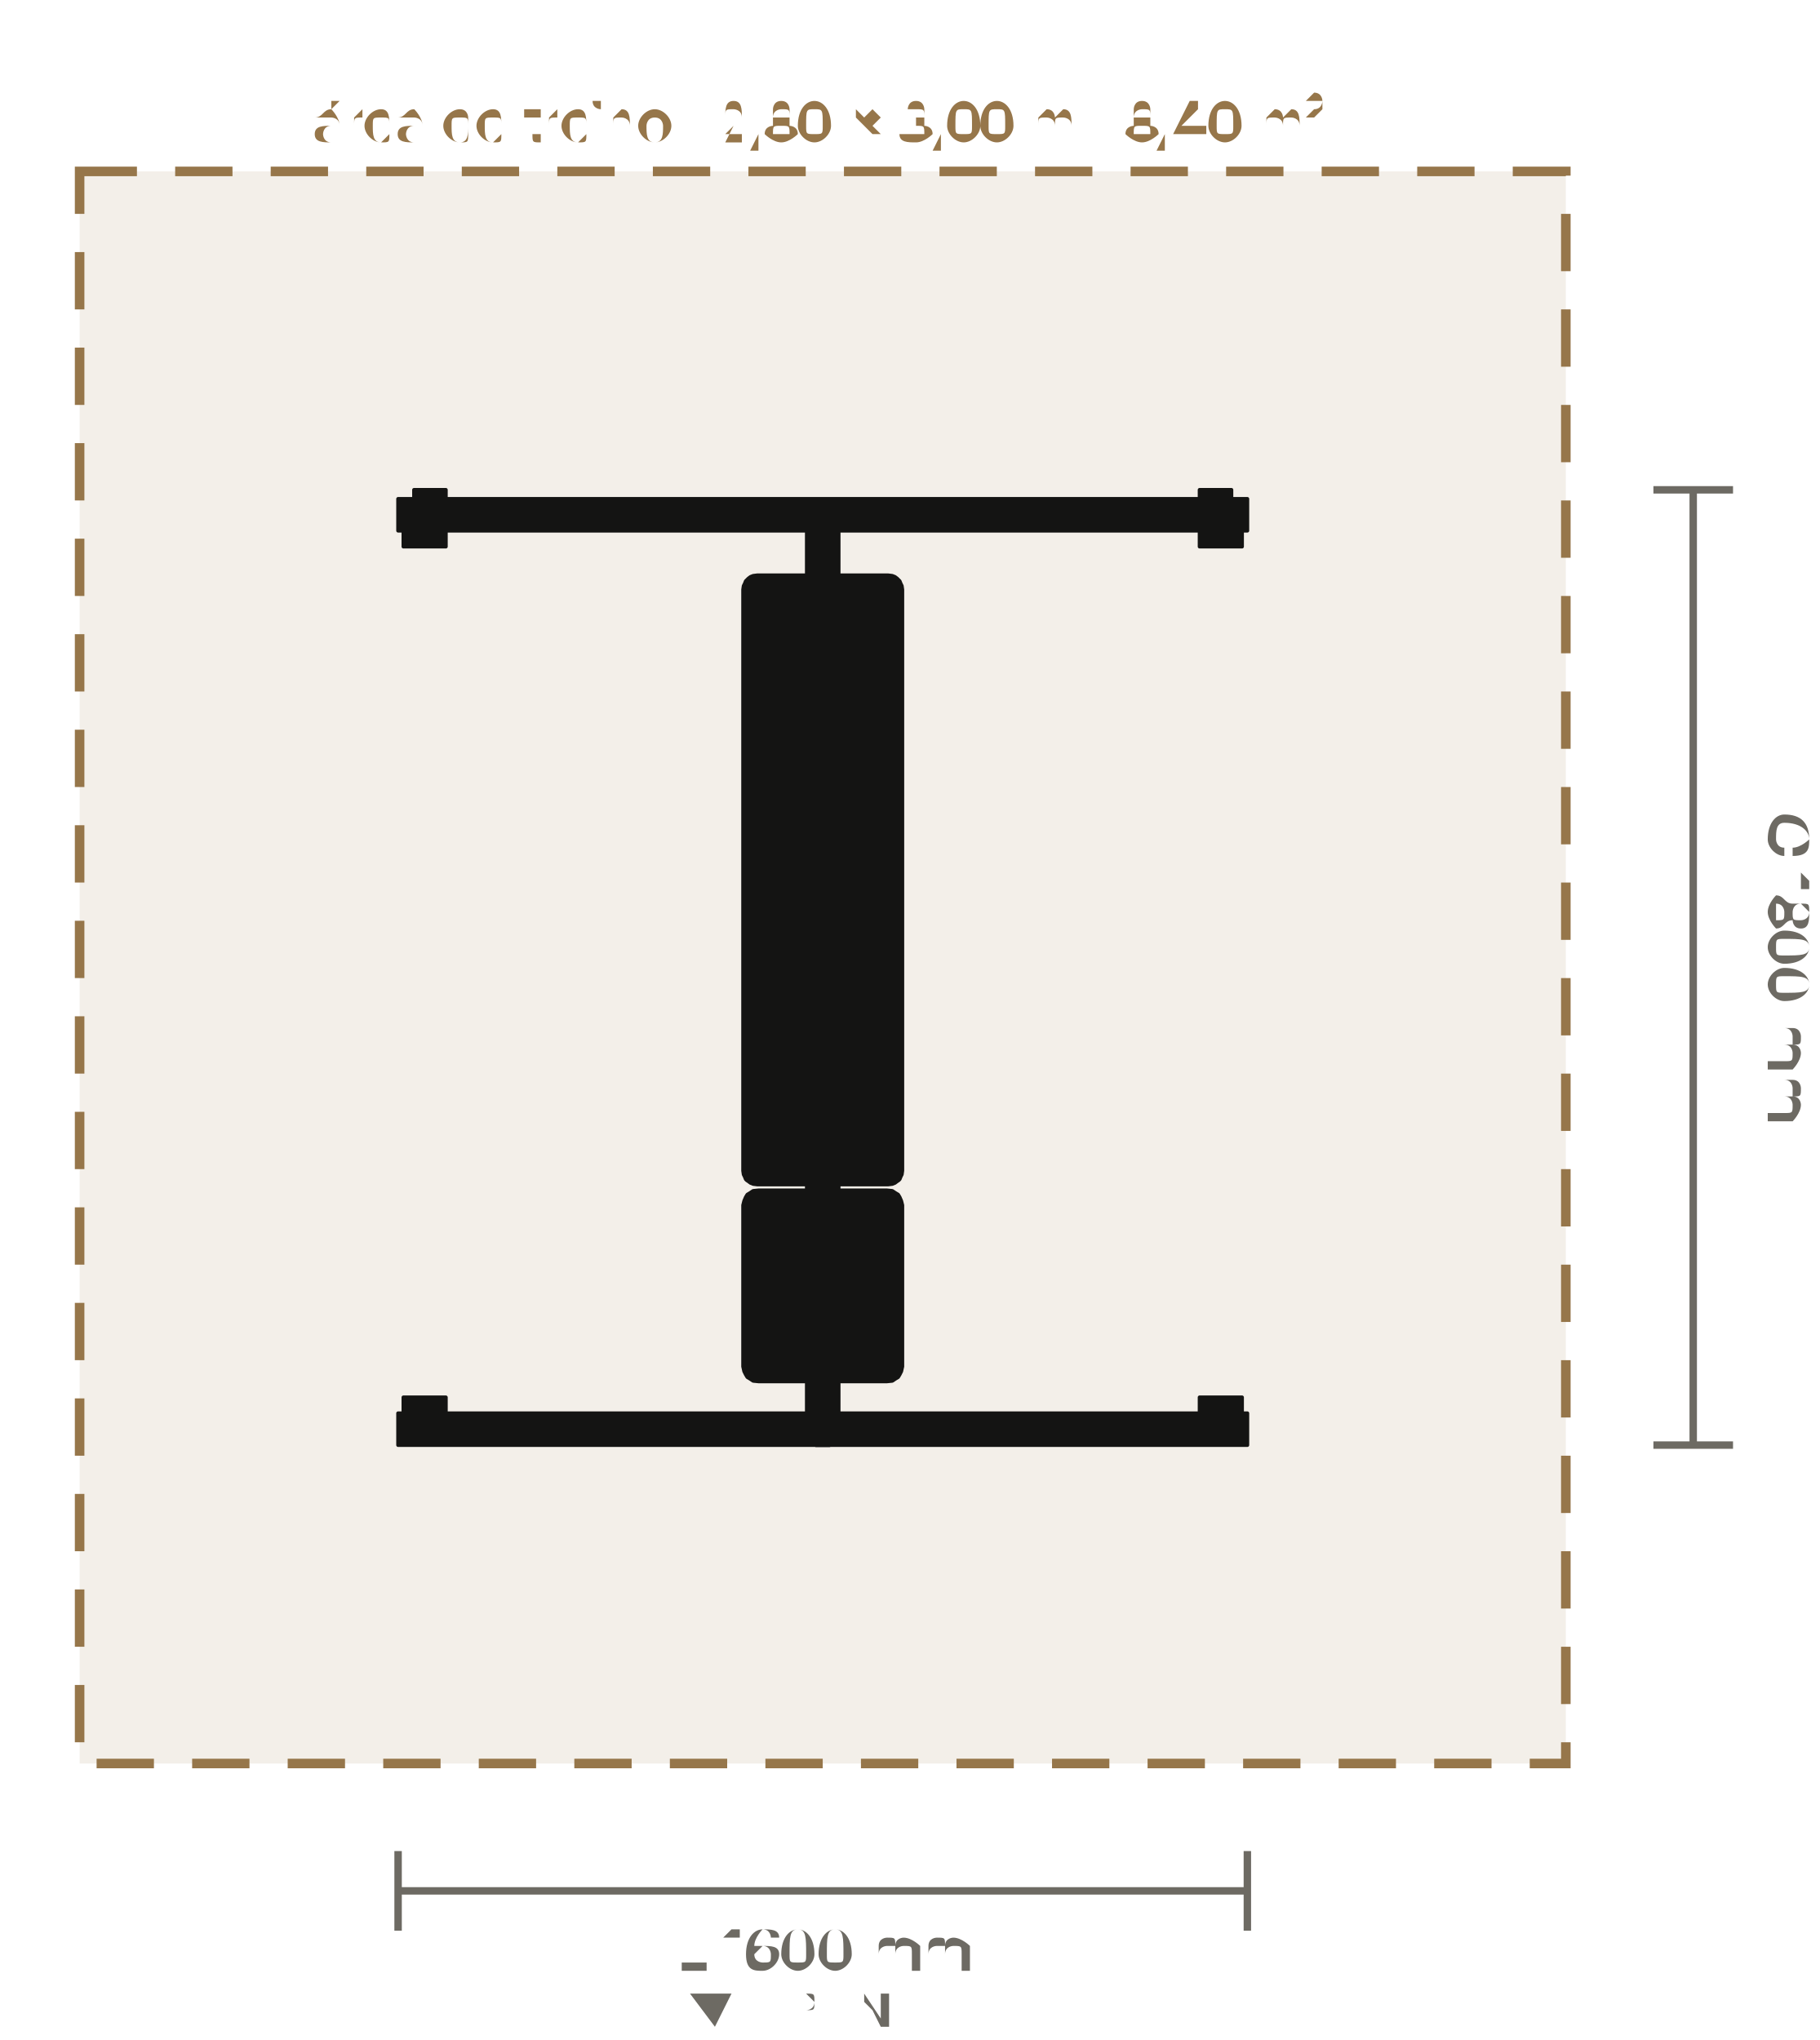
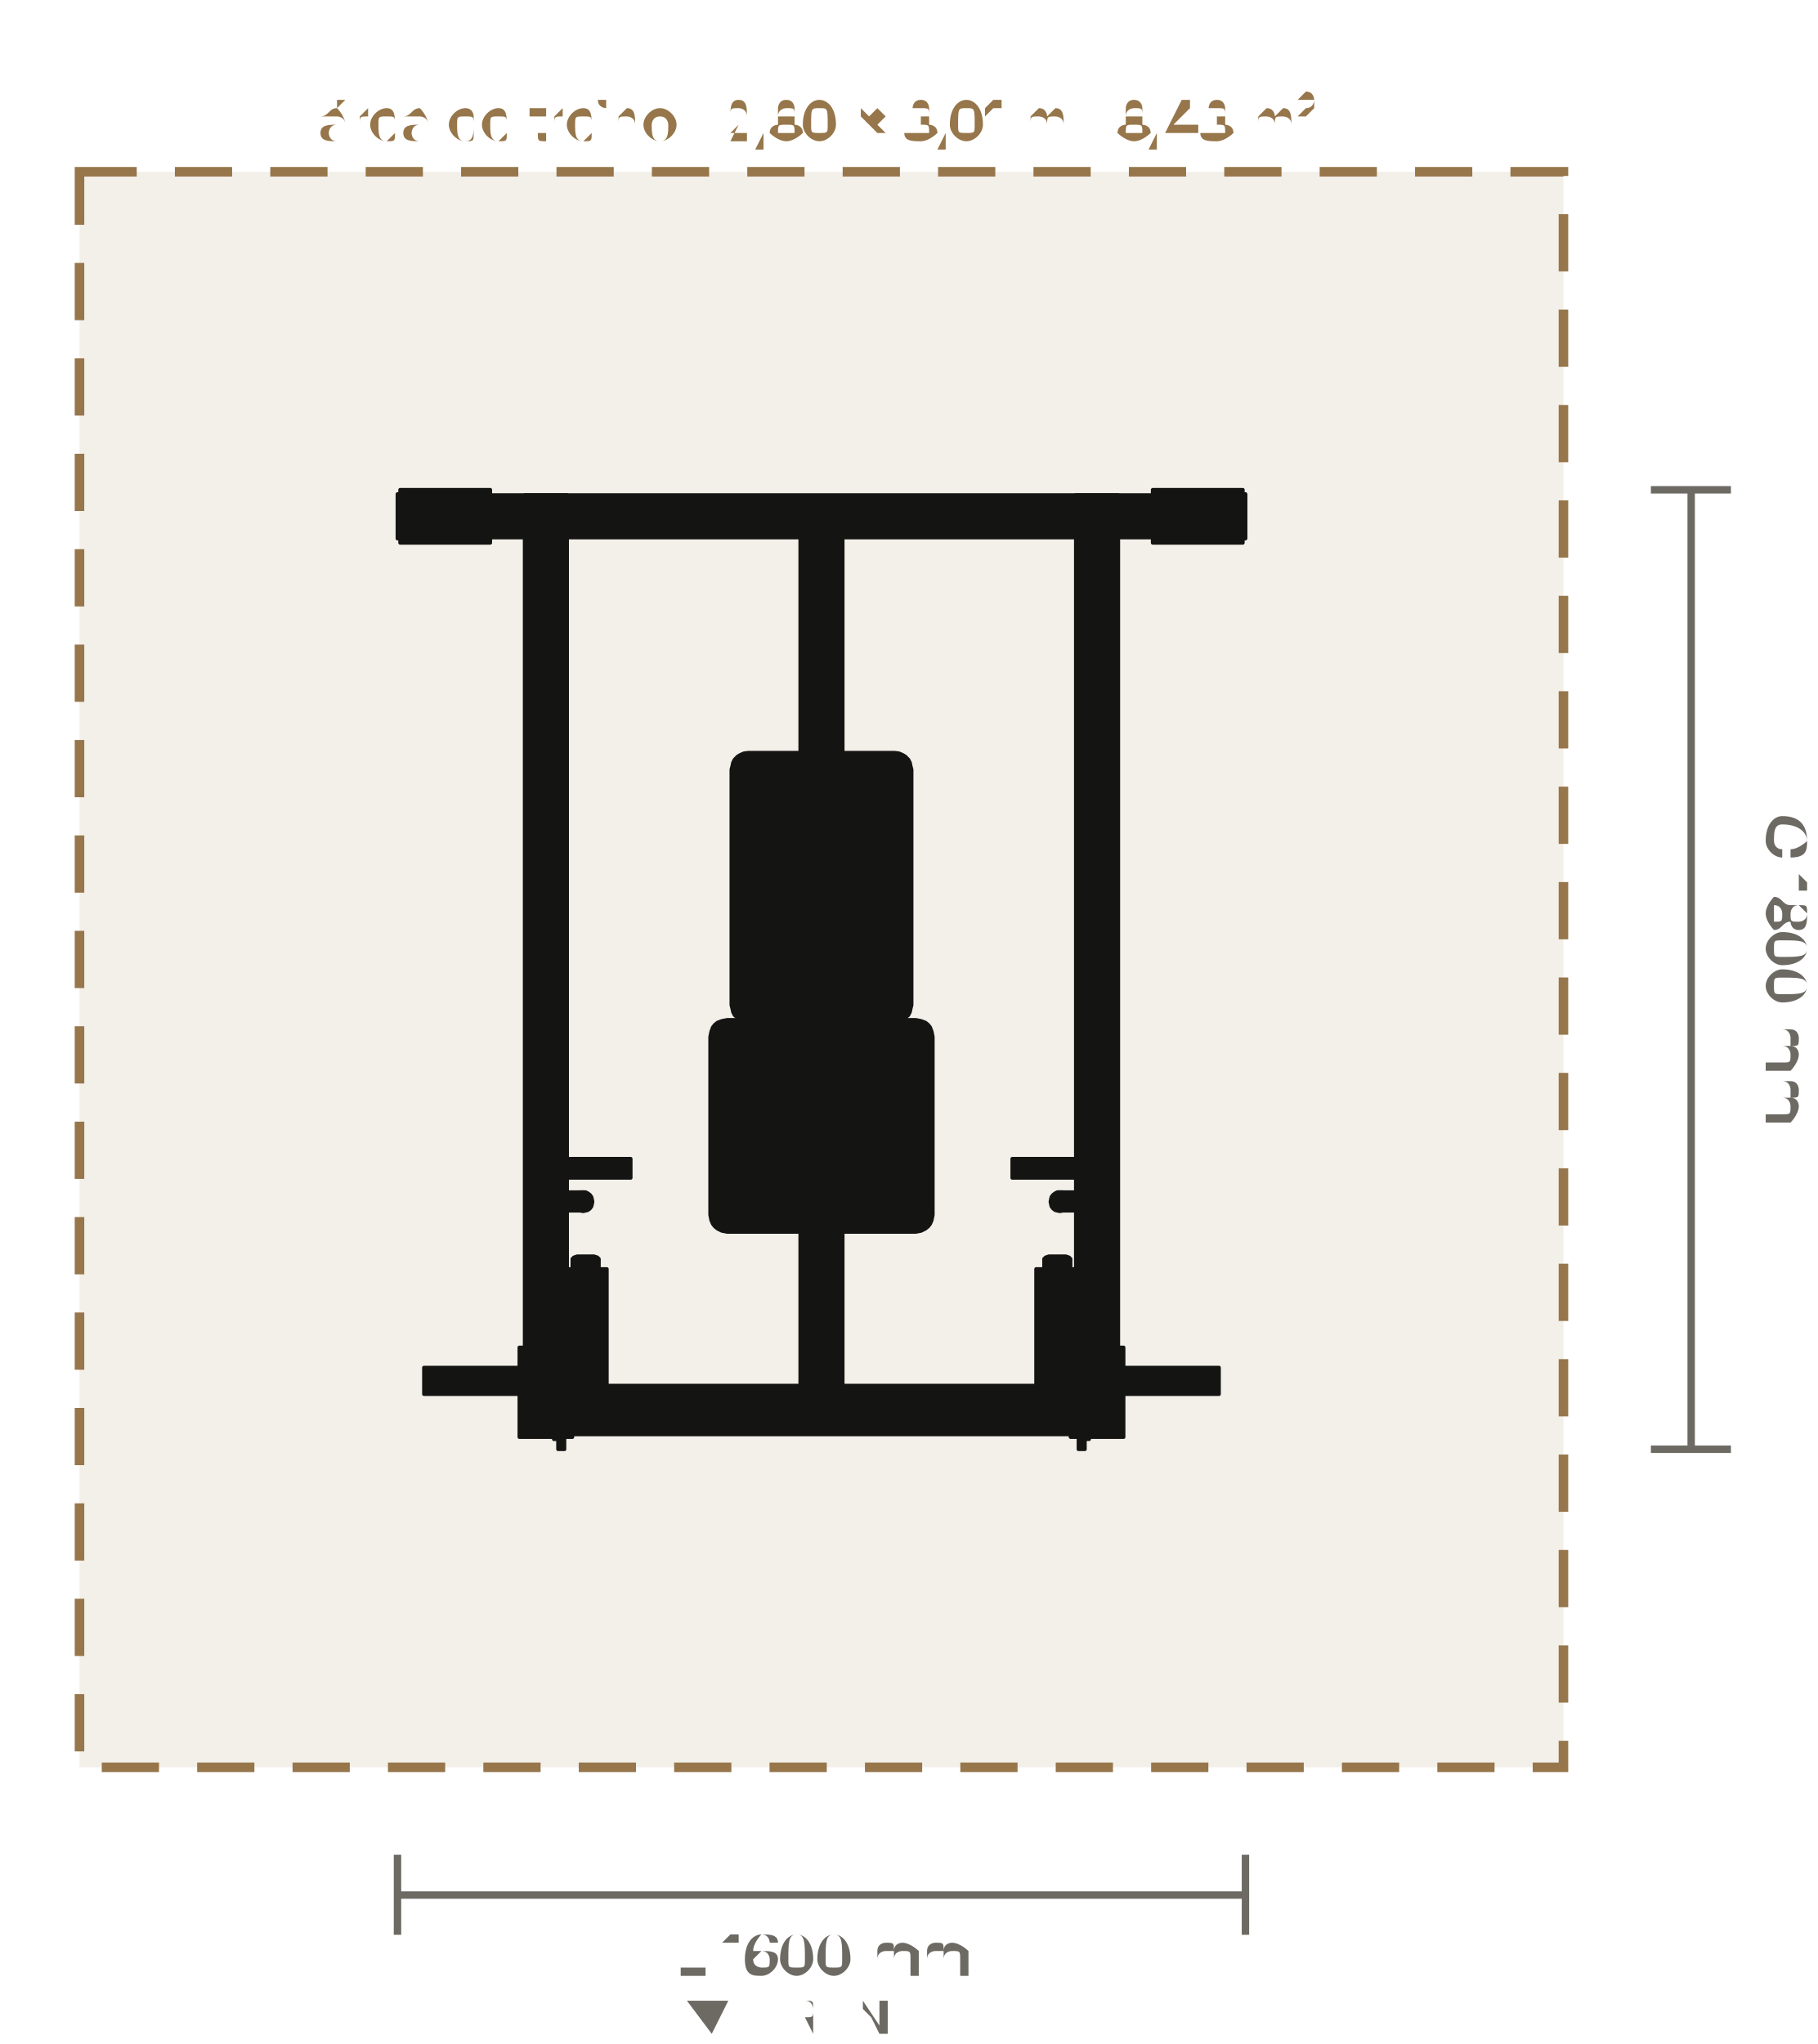
- <svg xmlns="http://www.w3.org/2000/svg" viewBox="-1.55 -1.823 3.428 3.844" role="img" aria-label="Planta do Supino Inclinado Linha Articulado (LD-WH061): 1600 × 1800 mm, com 60 cm de área de treino em volta" data-equipment="LD-WH061" data-unit="m">
-   <rect class="eq-zone" x="-1.4" y="-1.5" width="2.8" height="3" style="fill:#96764a;fill-opacity:.12;stroke:#96764a;stroke-width:0.018;stroke-dasharray:0.108 0.072" />
-   <text class="eq-zone-label" x="0" y="-1.554" style="font-family:Barlow,Inter,Arial,sans-serif;font-size:0.103px;fill:#96764a;text-anchor:middle">área de treino · 2,80 × 3,00 m · 8,40 m²</text>
+ <svg xmlns="http://www.w3.org/2000/svg" viewBox="-1.55 -1.829 3.43 3.856" role="img" aria-label="Planta do Supino Inclinado Linha Articulado (LD-WH061): 1600 × 1810 mm, com 60 cm de área de treino em volta" data-equipment="LD-WH061" data-unit="m">
+   <rect class="eq-zone" x="-1.4" y="-1.505" width="2.8" height="3.01" style="fill:#96764a;fill-opacity:.12;stroke:#96764a;stroke-width:0.018;stroke-dasharray:0.108 0.072" />
+   <text class="eq-zone-label" x="0" y="-1.559" style="font-family:Barlow,Inter,Arial,sans-serif;font-size:0.103px;fill:#96764a;text-anchor:middle">área de treino · 2,80 × 3,01 m · 8,43 m²</text>
  <g class="eq-parts">
-     <polygon class="eq-part" points="-0.03,-0.853 0.03,-0.853 0.03,0.87 -0.03,0.87" style="fill:#141413;stroke:#141413;stroke-width:0.007;stroke-linejoin:round" />
-     <polygon class="eq-part" points="-0.8,-0.883 0.8,-0.883 0.8,-0.823 -0.8,-0.823" style="fill:#141413;stroke:#141413;stroke-width:0.007;stroke-linejoin:round" />
-     <polygon class="eq-part" points="-0.8,0.84 0.8,0.84 0.8,0.9 -0.8,0.9" style="fill:#141413;stroke:#141413;stroke-width:0.007;stroke-linejoin:round" />
-     <polygon class="eq-part" points="-0.79,-0.873 -0.71,-0.873 -0.71,-0.793 -0.79,-0.793" style="fill:#141413;stroke:#141413;stroke-width:0.007;stroke-linejoin:round" />
-     <polygon class="eq-part" points="-0.79,0.81 -0.71,0.81 -0.71,0.89 -0.79,0.89" style="fill:#141413;stroke:#141413;stroke-width:0.007;stroke-linejoin:round" />
-     <polygon class="eq-part" points="0.71,-0.873 0.79,-0.873 0.79,-0.793 0.71,-0.793" style="fill:#141413;stroke:#141413;stroke-width:0.007;stroke-linejoin:round" />
-     <polygon class="eq-part" points="0.71,0.81 0.79,0.81 0.79,0.89 0.71,0.89" style="fill:#141413;stroke:#141413;stroke-width:0.007;stroke-linejoin:round" />
-     <polygon class="eq-part" points="-0.77,-0.9 -0.71,-0.9 -0.71,-0.825 -0.77,-0.825" style="fill:#141413;stroke:#141413;stroke-width:0.007;stroke-linejoin:round" />
-     <polygon class="eq-part" points="0.71,-0.9 0.77,-0.9 0.77,-0.825 0.71,-0.825" style="fill:#141413;stroke:#141413;stroke-width:0.007;stroke-linejoin:round" />
-     <polygon class="eq-part" points="-0.08,0.862 0.08,0.862 0.08,0.898 -0.08,0.898" style="fill:#141413;stroke:#141413;stroke-width:0.007;stroke-linejoin:round" />
-     <polygon class="eq-part" points="-0.02,0.86 -0.02,0.857 -0.019,0.855 -0.017,0.853 -0.015,0.851 -0.013,0.851 -0.01,0.85 0.01,0.85 0.013,0.851 0.015,0.851 0.017,0.853 0.019,0.855 0.02,0.857 0.02,0.86 0.02,0.89 0.02,0.893 0.019,0.895 0.017,0.897 0.015,0.899 0.013,0.9 0.01,0.9 -0.01,0.9 -0.013,0.9 -0.015,0.899 -0.017,0.897 -0.019,0.895 -0.02,0.893 -0.02,0.89" style="fill:#141413;stroke:#141413;stroke-width:0.007;stroke-linejoin:round" />
-     <polygon class="eq-part" points="-0.03,0.582 -0.03,0.579 -0.028,0.576 -0.026,0.574 -0.024,0.572 -0.021,0.571 -0.018,0.57 0.018,0.57 0.021,0.571 0.024,0.572 0.026,0.574 0.028,0.576 0.03,0.579 0.03,0.582 0.03,0.618 0.03,0.621 0.028,0.624 0.026,0.627 0.024,0.628 0.021,0.63 0.018,0.63 -0.018,0.63 -0.021,0.63 -0.024,0.628 -0.026,0.627 -0.028,0.624 -0.03,0.621 -0.03,0.618" style="fill:#141413;stroke:#141413;stroke-width:0.007;stroke-linejoin:round" />
-     <polygon class="eq-part" points="-0.15,0.448 -0.148,0.44 -0.145,0.433 -0.142,0.428 -0.137,0.425 -0.131,0.421 -0.121,0.42 0.121,0.42 0.131,0.421 0.137,0.425 0.142,0.428 0.145,0.433 0.148,0.44 0.15,0.448 0.15,0.752 0.148,0.761 0.145,0.767 0.142,0.772 0.137,0.775 0.131,0.779 0.121,0.78 -0.121,0.78 -0.131,0.779 -0.137,0.775 -0.142,0.772 -0.145,0.767 -0.148,0.761 -0.15,0.752" style="fill:#141413;stroke:#141413;stroke-width:0.007;stroke-linejoin:round" />
-     <polygon class="eq-part" points="-0.15,-0.712 -0.149,-0.719 -0.147,-0.723 -0.145,-0.728 -0.143,-0.73 -0.14,-0.733 -0.136,-0.736 -0.131,-0.738 -0.123,-0.739 0.123,-0.739 0.131,-0.738 0.136,-0.736 0.14,-0.733 0.143,-0.73 0.145,-0.728 0.147,-0.723 0.149,-0.719 0.15,-0.712 0.15,0.383 0.149,0.39 0.147,0.394 0.145,0.399 0.143,0.401 0.14,0.403 0.136,0.406 0.131,0.408 0.123,0.409 -0.123,0.409 -0.131,0.408 -0.136,0.406 -0.14,0.403 -0.143,0.401 -0.145,0.399 -0.147,0.394 -0.149,0.39 -0.15,0.383" style="fill:#141413;stroke:#141413;stroke-width:0.007;stroke-linejoin:round" />
-     <polygon class="eq-part" points="-0.03,-0.203 -0.03,-0.206 -0.028,-0.209 -0.026,-0.211 -0.024,-0.213 -0.021,-0.214 -0.018,-0.215 0.018,-0.215 0.021,-0.214 0.024,-0.213 0.026,-0.211 0.028,-0.209 0.03,-0.206 0.03,-0.203 0.03,-0.097 0.03,-0.094 0.028,-0.091 0.026,-0.088 0.024,-0.086 0.021,-0.085 0.018,-0.085 -0.018,-0.085 -0.021,-0.085 -0.024,-0.086 -0.026,-0.088 -0.028,-0.091 -0.03,-0.094 -0.03,-0.097" style="fill:#141413;stroke:#141413;stroke-width:0.007;stroke-linejoin:round" />
-     <polygon class="eq-part" points="-0.025,-0.192 -0.025,-0.194 -0.023,-0.195 -0.021,-0.197 -0.019,-0.198 -0.016,-0.199 -0.013,-0.199 0.013,-0.199 0.016,-0.199 0.019,-0.198 0.021,-0.197 0.023,-0.195 0.025,-0.194 0.025,-0.192 0.025,0.407 0.025,0.409 0.023,0.411 0.021,0.412 0.019,0.413 0.016,0.414 0.013,0.414 -0.013,0.414 -0.016,0.414 -0.019,0.413 -0.021,0.412 -0.023,0.411 -0.025,0.409 -0.025,0.407" style="fill:#141413;stroke:#141413;stroke-width:0.007;stroke-linejoin:round" />
-     <polygon class="eq-part" points="-0.025,0.595 -0.023,0.592 -0.019,0.591 -0.013,0.59 0.013,0.59 0.019,0.591 0.023,0.592 0.025,0.595 0.025,0.89 0.023,0.895 0.019,0.898 0.013,0.9 -0.013,0.9 -0.019,0.898 -0.023,0.895 -0.025,0.89" style="fill:#141413;stroke:#141413;stroke-width:0.007;stroke-linejoin:round" />
-     <polygon class="eq-part" points="-0.22,0.862 0.22,0.862 0.22,0.898 -0.22,0.898" style="fill:#141413;stroke:#141413;stroke-width:0.007;stroke-linejoin:round" />
+     <polygon class="eq-part" points="-0.56,-0.895 -0.48,-0.895 -0.48,0.877 -0.56,0.877" style="fill:#141413;stroke:#141413;stroke-width:0.007;stroke-linejoin:round" />
+     <polygon class="eq-part" points="-0.795,-0.905 -0.625,-0.905 -0.625,-0.805 -0.795,-0.805" style="fill:#141413;stroke:#141413;stroke-width:0.007;stroke-linejoin:round" />
+     <polygon class="eq-part" points="-0.776,-0.855 -0.776,-0.858 -0.774,-0.86 -0.773,-0.863 -0.77,-0.864 -0.768,-0.866 -0.765,-0.866 -0.762,-0.866 -0.759,-0.864 -0.757,-0.863 -0.755,-0.86 -0.754,-0.858 -0.754,-0.855 -0.754,-0.852 -0.755,-0.849 -0.757,-0.847 -0.759,-0.845 -0.762,-0.844 -0.765,-0.844 -0.768,-0.844 -0.77,-0.845 -0.773,-0.847 -0.774,-0.849 -0.776,-0.852" style="fill:#141413;stroke:#141413;stroke-width:0.007;stroke-linejoin:round" />
+     <polygon class="eq-part" points="-0.666,-0.855 -0.666,-0.858 -0.664,-0.86 -0.663,-0.863 -0.66,-0.864 -0.658,-0.866 -0.655,-0.866 -0.652,-0.866 -0.649,-0.864 -0.647,-0.863 -0.645,-0.86 -0.644,-0.858 -0.644,-0.855 -0.644,-0.852 -0.645,-0.849 -0.647,-0.847 -0.649,-0.845 -0.652,-0.844 -0.655,-0.844 -0.658,-0.844 -0.66,-0.845 -0.663,-0.847 -0.664,-0.849 -0.666,-0.852" style="fill:#141413;stroke:#141413;stroke-width:0.007;stroke-linejoin:round" />
+     <polygon class="eq-part" points="-0.57,0.713 -0.47,0.713 -0.47,0.882 -0.57,0.882" style="fill:#141413;stroke:#141413;stroke-width:0.007;stroke-linejoin:round" />
+     <polygon class="eq-part" points="-0.531,0.743 -0.531,0.74 -0.529,0.737 -0.528,0.735 -0.525,0.733 -0.523,0.732 -0.52,0.732 -0.517,0.732 -0.514,0.733 -0.512,0.735 -0.51,0.737 -0.509,0.74 -0.509,0.743 -0.509,0.745 -0.51,0.748 -0.512,0.75 -0.514,0.752 -0.517,0.753 -0.52,0.753 -0.523,0.753 -0.525,0.752 -0.528,0.75 -0.529,0.748 -0.531,0.745" style="fill:#141413;stroke:#141413;stroke-width:0.007;stroke-linejoin:round" />
+     <polygon class="eq-part" points="-0.531,0.853 -0.531,0.85 -0.529,0.847 -0.528,0.845 -0.525,0.843 -0.523,0.842 -0.52,0.842 -0.517,0.842 -0.514,0.843 -0.512,0.845 -0.51,0.847 -0.509,0.85 -0.509,0.853 -0.509,0.855 -0.51,0.858 -0.512,0.86 -0.514,0.862 -0.517,0.863 -0.52,0.864 -0.523,0.863 -0.525,0.862 -0.528,0.86 -0.529,0.858 -0.531,0.855" style="fill:#141413;stroke:#141413;stroke-width:0.007;stroke-linejoin:round" />
+     <polygon class="eq-part" points="-0.8,-0.897 -0.788,-0.897 -0.788,-0.813 -0.8,-0.813" style="fill:#141413;stroke:#141413;stroke-width:0.007;stroke-linejoin:round" />
+     <polygon class="eq-part" points="-0.562,0.866 -0.478,0.866 -0.478,0.877 -0.562,0.877" style="fill:#141413;stroke:#141413;stroke-width:0.007;stroke-linejoin:round" />
+     <polygon class="eq-part" points="0.48,-0.895 0.56,-0.895 0.56,0.877 0.48,0.877" style="fill:#141413;stroke:#141413;stroke-width:0.007;stroke-linejoin:round" />
+     <polygon class="eq-part" points="0.625,-0.905 0.795,-0.905 0.795,-0.805 0.625,-0.805" style="fill:#141413;stroke:#141413;stroke-width:0.007;stroke-linejoin:round" />
+     <polygon class="eq-part" points="0.644,-0.855 0.644,-0.858 0.645,-0.86 0.647,-0.863 0.649,-0.864 0.652,-0.866 0.655,-0.866 0.658,-0.866 0.66,-0.864 0.663,-0.863 0.664,-0.86 0.666,-0.858 0.666,-0.855 0.666,-0.852 0.664,-0.849 0.663,-0.847 0.66,-0.845 0.658,-0.844 0.655,-0.844 0.652,-0.844 0.649,-0.845 0.647,-0.847 0.645,-0.849 0.644,-0.852" style="fill:#141413;stroke:#141413;stroke-width:0.007;stroke-linejoin:round" />
+     <polygon class="eq-part" points="0.754,-0.855 0.754,-0.858 0.755,-0.86 0.757,-0.863 0.759,-0.864 0.762,-0.866 0.765,-0.866 0.768,-0.866 0.77,-0.864 0.773,-0.863 0.774,-0.86 0.776,-0.858 0.776,-0.855 0.776,-0.852 0.774,-0.849 0.773,-0.847 0.77,-0.845 0.768,-0.844 0.765,-0.844 0.762,-0.844 0.759,-0.845 0.757,-0.847 0.755,-0.849 0.754,-0.852" style="fill:#141413;stroke:#141413;stroke-width:0.007;stroke-linejoin:round" />
+     <polygon class="eq-part" points="0.47,0.713 0.57,0.713 0.57,0.882 0.47,0.882" style="fill:#141413;stroke:#141413;stroke-width:0.007;stroke-linejoin:round" />
+     <polygon class="eq-part" points="0.509,0.743 0.509,0.74 0.51,0.737 0.512,0.735 0.514,0.733 0.517,0.732 0.52,0.732 0.523,0.732 0.525,0.733 0.528,0.735 0.529,0.737 0.531,0.74 0.531,0.743 0.531,0.745 0.529,0.748 0.528,0.75 0.525,0.752 0.523,0.753 0.52,0.753 0.517,0.753 0.514,0.752 0.512,0.75 0.51,0.748 0.509,0.745" style="fill:#141413;stroke:#141413;stroke-width:0.007;stroke-linejoin:round" />
+     <polygon class="eq-part" points="0.509,0.853 0.509,0.85 0.51,0.847 0.512,0.845 0.514,0.843 0.517,0.842 0.52,0.842 0.523,0.842 0.525,0.843 0.528,0.845 0.529,0.847 0.531,0.85 0.531,0.853 0.531,0.855 0.529,0.858 0.528,0.86 0.525,0.862 0.523,0.863 0.52,0.864 0.517,0.863 0.514,0.862 0.512,0.86 0.51,0.858 0.509,0.855" style="fill:#141413;stroke:#141413;stroke-width:0.007;stroke-linejoin:round" />
+     <polygon class="eq-part" points="0.788,-0.897 0.8,-0.897 0.8,-0.813 0.788,-0.813" style="fill:#141413;stroke:#141413;stroke-width:0.007;stroke-linejoin:round" />
+     <polygon class="eq-part" points="0.478,0.866 0.562,0.866 0.562,0.877 0.478,0.877" style="fill:#141413;stroke:#141413;stroke-width:0.007;stroke-linejoin:round" />
+     <polygon class="eq-part" points="-0.8,-0.895 0.8,-0.895 0.8,-0.815 -0.8,-0.815" style="fill:#141413;stroke:#141413;stroke-width:0.007;stroke-linejoin:round" />
+     <polygon class="eq-part" points="-0.52,0.797 0.52,0.797 0.52,0.877 -0.52,0.877" style="fill:#141413;stroke:#141413;stroke-width:0.007;stroke-linejoin:round" />
+     <polygon class="eq-part" points="-0.04,-0.855 0.04,-0.855 0.04,0.838 -0.04,0.838" style="fill:#141413;stroke:#141413;stroke-width:0.007;stroke-linejoin:round" />
+     <polygon class="eq-part" points="-0.035,0.272 -0.035,0.269 -0.033,0.266 -0.032,0.263 -0.029,0.262 -0.026,0.26 -0.023,0.26 0.023,0.26 0.026,0.26 0.029,0.262 0.032,0.263 0.033,0.266 0.035,0.269 0.035,0.272 0.035,0.318 0.035,0.321 0.033,0.324 0.032,0.326 0.029,0.328 0.026,0.33 0.023,0.33 -0.023,0.33 -0.026,0.33 -0.029,0.328 -0.032,0.326 -0.033,0.324 -0.035,0.321 -0.035,0.318" style="fill:#141413;stroke:#141413;stroke-width:0.007;stroke-linejoin:round" />
+     <polygon class="eq-part" points="0.035,0.272 0.047,0.272 0.047,0.317 0.035,0.317" style="fill:#141413;stroke:#141413;stroke-width:0.007;stroke-linejoin:round" />
+     <polygon class="eq-part" points="0.033,0.295 0.033,0.293 0.033,0.291 0.033,0.29 0.034,0.289 0.034,0.288 0.035,0.288 0.115,0.288 0.116,0.288 0.116,0.289 0.117,0.29 0.117,0.291 0.117,0.293 0.117,0.295 0.117,0.297 0.117,0.298 0.117,0.3 0.116,0.301 0.116,0.302 0.115,0.302 0.035,0.302 0.034,0.302 0.034,0.301 0.033,0.3 0.033,0.298 0.033,0.297" style="fill:#141413;stroke:#141413;stroke-width:0.007;stroke-linejoin:round" />
+     <polygon class="eq-part" points="-0.21,0.127 -0.208,0.117 -0.205,0.109 -0.201,0.104 -0.196,0.1 -0.188,0.097 -0.178,0.095 0.178,0.095 0.188,0.097 0.196,0.1 0.201,0.104 0.205,0.109 0.208,0.117 0.21,0.127 0.21,0.463 0.208,0.473 0.205,0.48 0.201,0.485 0.196,0.489 0.188,0.493 0.178,0.495 -0.178,0.495 -0.188,0.493 -0.196,0.489 -0.201,0.485 -0.205,0.48 -0.208,0.473 -0.21,0.463" style="fill:#141413;stroke:#141413;stroke-width:0.007;stroke-linejoin:round" />
+     <polygon class="eq-part" points="-0.17,-0.377 -0.168,-0.385 -0.167,-0.39 -0.164,-0.396 -0.158,-0.402 -0.153,-0.405 -0.146,-0.408 -0.138,-0.409 0.138,-0.409 0.146,-0.408 0.153,-0.405 0.158,-0.402 0.164,-0.396 0.167,-0.39 0.168,-0.385 0.17,-0.377 0.17,0.067 0.168,0.075 0.167,0.08 0.164,0.086 0.158,0.091 0.153,0.095 0.146,0.098 0.138,0.099 -0.138,0.099 -0.146,0.098 -0.153,0.095 -0.158,0.091 -0.164,0.086 -0.167,0.08 -0.168,0.075 -0.17,0.067" style="fill:#141413;stroke:#141413;stroke-width:0.007;stroke-linejoin:round" />
+     <polygon class="eq-part" points="-0.03,-0.304 -0.028,-0.309 -0.024,-0.313 -0.018,-0.315 0.018,-0.315 0.024,-0.313 0.028,-0.309 0.03,-0.304 0.03,0.033 0.028,0.039 0.024,0.043 0.018,0.045 -0.018,0.045 -0.024,0.043 -0.028,0.039 -0.03,0.033" style="fill:#141413;stroke:#141413;stroke-width:0.007;stroke-linejoin:round" />
+     <polygon class="eq-part" points="0.475,0.78 0.565,0.78 0.565,0.87 0.475,0.87" style="fill:#141413;stroke:#141413;stroke-width:0.007;stroke-linejoin:round" />
+     <polygon class="eq-part" points="0.49,0.363 0.492,0.359 0.496,0.356 0.502,0.354 0.538,0.354 0.544,0.356 0.548,0.359 0.55,0.363 0.55,0.843 0.548,0.848 0.544,0.853 0.538,0.854 0.502,0.854 0.496,0.853 0.492,0.848 0.49,0.843" style="fill:#141413;stroke:#141413;stroke-width:0.007;stroke-linejoin:round" />
+     <polygon class="eq-part" points="0.36,0.357 0.52,0.357 0.52,0.393 0.36,0.393" style="fill:#141413;stroke:#141413;stroke-width:0.007;stroke-linejoin:round" />
+     <polygon class="eq-part" points="0.445,0.429 0.445,0.427 0.446,0.425 0.446,0.423 0.446,0.421 0.447,0.421 0.448,0.42 0.522,0.42 0.523,0.421 0.524,0.421 0.524,0.423 0.524,0.425 0.525,0.427 0.525,0.429 0.525,0.447 0.525,0.449 0.524,0.451 0.524,0.453 0.524,0.454 0.523,0.455 0.522,0.455 0.448,0.455 0.447,0.455 0.446,0.454 0.446,0.453 0.446,0.451 0.445,0.449 0.445,0.447" style="fill:#141413;stroke:#141413;stroke-width:0.007;stroke-linejoin:round" />
+     <polygon class="eq-part" points="0.432,0.438 0.433,0.433 0.434,0.429 0.437,0.425 0.441,0.422 0.445,0.42 0.45,0.42 0.455,0.42 0.459,0.422 0.463,0.425 0.466,0.429 0.467,0.433 0.468,0.438 0.467,0.443 0.466,0.447 0.463,0.451 0.459,0.454 0.455,0.455 0.45,0.456 0.445,0.455 0.441,0.454 0.437,0.451 0.434,0.447 0.433,0.443" style="fill:#141413;stroke:#141413;stroke-width:0.007;stroke-linejoin:round" />
+     <polygon class="eq-part" points="0.55,0.721 0.565,0.721 0.565,0.831 0.55,0.831" style="fill:#141413;stroke:#141413;stroke-width:0.007;stroke-linejoin:round" />
+     <polygon class="eq-part" points="0.565,0.751 0.75,0.751 0.75,0.801 0.565,0.801" style="fill:#141413;stroke:#141413;stroke-width:0.007;stroke-linejoin:round" />
+     <polygon class="eq-part" points="-0.565,0.78 -0.475,0.78 -0.475,0.87 -0.565,0.87" style="fill:#141413;stroke:#141413;stroke-width:0.007;stroke-linejoin:round" />
+     <polygon class="eq-part" points="-0.55,0.363 -0.548,0.359 -0.544,0.356 -0.538,0.354 -0.502,0.354 -0.496,0.356 -0.492,0.359 -0.49,0.363 -0.49,0.843 -0.492,0.848 -0.496,0.853 -0.502,0.854 -0.538,0.854 -0.544,0.853 -0.548,0.848 -0.55,0.843" style="fill:#141413;stroke:#141413;stroke-width:0.007;stroke-linejoin:round" />
+     <polygon class="eq-part" points="-0.52,0.357 -0.36,0.357 -0.36,0.393 -0.52,0.393" style="fill:#141413;stroke:#141413;stroke-width:0.007;stroke-linejoin:round" />
+     <polygon class="eq-part" points="-0.525,0.429 -0.525,0.427 -0.524,0.425 -0.524,0.423 -0.524,0.421 -0.523,0.421 -0.522,0.42 -0.448,0.42 -0.447,0.421 -0.446,0.421 -0.446,0.423 -0.446,0.425 -0.445,0.427 -0.445,0.429 -0.445,0.447 -0.445,0.449 -0.446,0.451 -0.446,0.453 -0.446,0.454 -0.447,0.455 -0.448,0.455 -0.522,0.455 -0.523,0.455 -0.524,0.454 -0.524,0.453 -0.524,0.451 -0.525,0.449 -0.525,0.447" style="fill:#141413;stroke:#141413;stroke-width:0.007;stroke-linejoin:round" />
+     <polygon class="eq-part" points="-0.468,0.438 -0.467,0.433 -0.466,0.429 -0.463,0.425 -0.459,0.422 -0.455,0.42 -0.45,0.42 -0.445,0.42 -0.441,0.422 -0.437,0.425 -0.434,0.429 -0.433,0.433 -0.432,0.438 -0.433,0.443 -0.434,0.447 -0.437,0.451 -0.441,0.454 -0.445,0.455 -0.45,0.456 -0.455,0.455 -0.459,0.454 -0.463,0.451 -0.466,0.447 -0.467,0.443" style="fill:#141413;stroke:#141413;stroke-width:0.007;stroke-linejoin:round" />
+     <polygon class="eq-part" points="-0.565,0.721 -0.55,0.721 -0.55,0.831 -0.565,0.831" style="fill:#141413;stroke:#141413;stroke-width:0.007;stroke-linejoin:round" />
+     <polygon class="eq-part" points="-0.75,0.751 -0.565,0.751 -0.565,0.801 -0.75,0.801" style="fill:#141413;stroke:#141413;stroke-width:0.007;stroke-linejoin:round" />
+     <polygon class="eq-part" points="0.42,0.792 0.42,0.789 0.422,0.786 0.423,0.783 0.426,0.781 0.429,0.78 0.432,0.78 0.458,0.78 0.461,0.78 0.464,0.781 0.467,0.783 0.468,0.786 0.47,0.789 0.47,0.792 0.47,0.861 0.47,0.864 0.468,0.867 0.467,0.869 0.464,0.871 0.461,0.872 0.458,0.873 0.432,0.873 0.429,0.872 0.426,0.871 0.423,0.869 0.422,0.867 0.42,0.864 0.42,0.861" style="fill:#141413;stroke:#141413;stroke-width:0.007;stroke-linejoin:round" />
+     <polygon class="eq-part" points="0.42,0.548 0.42,0.546 0.422,0.544 0.423,0.543 0.426,0.542 0.429,0.541 0.432,0.541 0.458,0.541 0.461,0.541 0.464,0.542 0.467,0.543 0.468,0.544 0.47,0.546 0.47,0.548 0.47,0.842 0.47,0.844 0.468,0.845 0.467,0.847 0.464,0.848 0.461,0.848 0.458,0.849 0.432,0.849 0.429,0.848 0.426,0.848 0.423,0.847 0.422,0.845 0.42,0.844 0.42,0.842" style="fill:#141413;stroke:#141413;stroke-width:0.007;stroke-linejoin:round" />
+     <polygon class="eq-part" points="0.405,0.565 0.485,0.565 0.485,0.828 0.405,0.828" style="fill:#141413;stroke:#141413;stroke-width:0.007;stroke-linejoin:round" />
+     <polygon class="eq-part" points="-0.47,0.792 -0.47,0.789 -0.468,0.786 -0.467,0.783 -0.464,0.781 -0.461,0.78 -0.458,0.78 -0.432,0.78 -0.429,0.78 -0.426,0.781 -0.423,0.783 -0.422,0.786 -0.42,0.789 -0.42,0.792 -0.42,0.861 -0.42,0.864 -0.422,0.867 -0.423,0.869 -0.426,0.871 -0.429,0.872 -0.432,0.873 -0.458,0.873 -0.461,0.872 -0.464,0.871 -0.467,0.869 -0.468,0.867 -0.47,0.864 -0.47,0.861" style="fill:#141413;stroke:#141413;stroke-width:0.007;stroke-linejoin:round" />
+     <polygon class="eq-part" points="-0.47,0.548 -0.47,0.546 -0.468,0.544 -0.467,0.543 -0.464,0.542 -0.461,0.541 -0.458,0.541 -0.432,0.541 -0.429,0.541 -0.426,0.542 -0.423,0.543 -0.422,0.544 -0.42,0.546 -0.42,0.548 -0.42,0.842 -0.42,0.844 -0.422,0.845 -0.423,0.847 -0.426,0.848 -0.429,0.848 -0.432,0.849 -0.458,0.849 -0.461,0.848 -0.464,0.848 -0.467,0.847 -0.468,0.845 -0.47,0.844 -0.47,0.842" style="fill:#141413;stroke:#141413;stroke-width:0.007;stroke-linejoin:round" />
+     <polygon class="eq-part" points="-0.485,0.565 -0.405,0.565 -0.405,0.828 -0.485,0.828" style="fill:#141413;stroke:#141413;stroke-width:0.007;stroke-linejoin:round" />
+     <polygon class="eq-part" points="0.445,0.802 0.49,0.802 0.49,0.847 0.445,0.847" style="fill:#141413;stroke:#141413;stroke-width:0.007;stroke-linejoin:round" />
+     <polygon class="eq-part" points="-0.49,0.802 -0.445,0.802 -0.445,0.847 -0.49,0.847" style="fill:#141413;stroke:#141413;stroke-width:0.007;stroke-linejoin:round" />
+     <polygon class="eq-part" points="-0.52,0.785 0.52,0.785 0.52,0.865 -0.52,0.865" style="fill:#141413;stroke:#141413;stroke-width:0.007;stroke-linejoin:round" />
+     <polygon class="eq-part" points="0.485,0.745 0.497,0.745 0.497,0.905 0.485,0.905" style="fill:#141413;stroke:#141413;stroke-width:0.007;stroke-linejoin:round" />
+     <polygon class="eq-part" points="0.497,0.764 0.505,0.764 0.505,0.786 0.497,0.786" style="fill:#141413;stroke:#141413;stroke-width:0.007;stroke-linejoin:round" />
+     <polygon class="eq-part" points="0.497,0.864 0.505,0.864 0.505,0.886 0.497,0.886" style="fill:#141413;stroke:#141413;stroke-width:0.007;stroke-linejoin:round" />
+     <polygon class="eq-part" points="-0.497,0.745 -0.485,0.745 -0.485,0.905 -0.497,0.905" style="fill:#141413;stroke:#141413;stroke-width:0.007;stroke-linejoin:round" />
+     <polygon class="eq-part" points="-0.505,0.764 -0.497,0.764 -0.497,0.786 -0.505,0.786" style="fill:#141413;stroke:#141413;stroke-width:0.007;stroke-linejoin:round" />
+     <polygon class="eq-part" points="-0.505,0.864 -0.497,0.864 -0.497,0.886 -0.505,0.886" style="fill:#141413;stroke:#141413;stroke-width:0.007;stroke-linejoin:round" />
  </g>
-   <line class="eq-dim" x1="-0.8" y1="1.74" x2="0.8" y2="1.74" style="stroke:#6d6a63;stroke-width:0.014" />
-   <line class="eq-dim" x1="-0.8" y1="1.665" x2="-0.8" y2="1.815" style="stroke:#6d6a63;stroke-width:0.014" />
-   <line class="eq-dim" x1="0.8" y1="1.665" x2="0.8" y2="1.815" style="stroke:#6d6a63;stroke-width:0.014" />
-   <text class="eq-text" x="0" y="1.891" style="font-family:Barlow,Inter,Arial,sans-serif;font-size:0.108px;fill:#6d6a63;text-anchor:middle">L 1600 mm</text>
-   <line class="eq-dim" x1="1.64" y1="-0.9" x2="1.64" y2="0.9" style="stroke:#6d6a63;stroke-width:0.014" />
-   <line class="eq-dim" x1="1.565" y1="-0.9" x2="1.715" y2="-0.9" style="stroke:#6d6a63;stroke-width:0.014" />
-   <line class="eq-dim" x1="1.565" y1="0.9" x2="1.715" y2="0.9" style="stroke:#6d6a63;stroke-width:0.014" />
-   <text class="eq-text" x="1.78" y="0" transform="rotate(90 1.7804 0)" style="font-family:Barlow,Inter,Arial,sans-serif;font-size:0.108px;fill:#6d6a63;text-anchor:middle">C 1800 mm</text>
-   <text class="eq-text" x="0" y="1.999" style="font-family:Barlow,Inter,Arial,sans-serif;font-size:0.108px;fill:#6d6a63;text-anchor:middle;font-size:0.086px;letter-spacing:.1em">▼ FRENTE</text>
+   <line class="eq-dim" x1="-0.8" y1="1.746" x2="0.8" y2="1.746" style="stroke:#6d6a63;stroke-width:0.014" />
+   <line class="eq-dim" x1="-0.8" y1="1.67" x2="-0.8" y2="1.821" style="stroke:#6d6a63;stroke-width:0.014" />
+   <line class="eq-dim" x1="0.8" y1="1.67" x2="0.8" y2="1.821" style="stroke:#6d6a63;stroke-width:0.014" />
+   <text class="eq-text" x="0" y="1.897" style="font-family:Barlow,Inter,Arial,sans-serif;font-size:0.108px;fill:#6d6a63;text-anchor:middle">L 1600 mm</text>
+   <line class="eq-dim" x1="1.641" y1="-0.905" x2="1.641" y2="0.905" style="stroke:#6d6a63;stroke-width:0.014" />
+   <line class="eq-dim" x1="1.565" y1="-0.905" x2="1.716" y2="-0.905" style="stroke:#6d6a63;stroke-width:0.014" />
+   <line class="eq-dim" x1="1.565" y1="0.905" x2="1.716" y2="0.905" style="stroke:#6d6a63;stroke-width:0.014" />
+   <text class="eq-text" x="1.782" y="0" transform="rotate(90 1.7816 0)" style="font-family:Barlow,Inter,Arial,sans-serif;font-size:0.108px;fill:#6d6a63;text-anchor:middle">C 1800 mm</text>
+   <text class="eq-text" x="0" y="2.006" style="font-family:Barlow,Inter,Arial,sans-serif;font-size:0.108px;fill:#6d6a63;text-anchor:middle;font-size:0.087px;letter-spacing:.1em">▼ FRENTE</text>
</svg>
